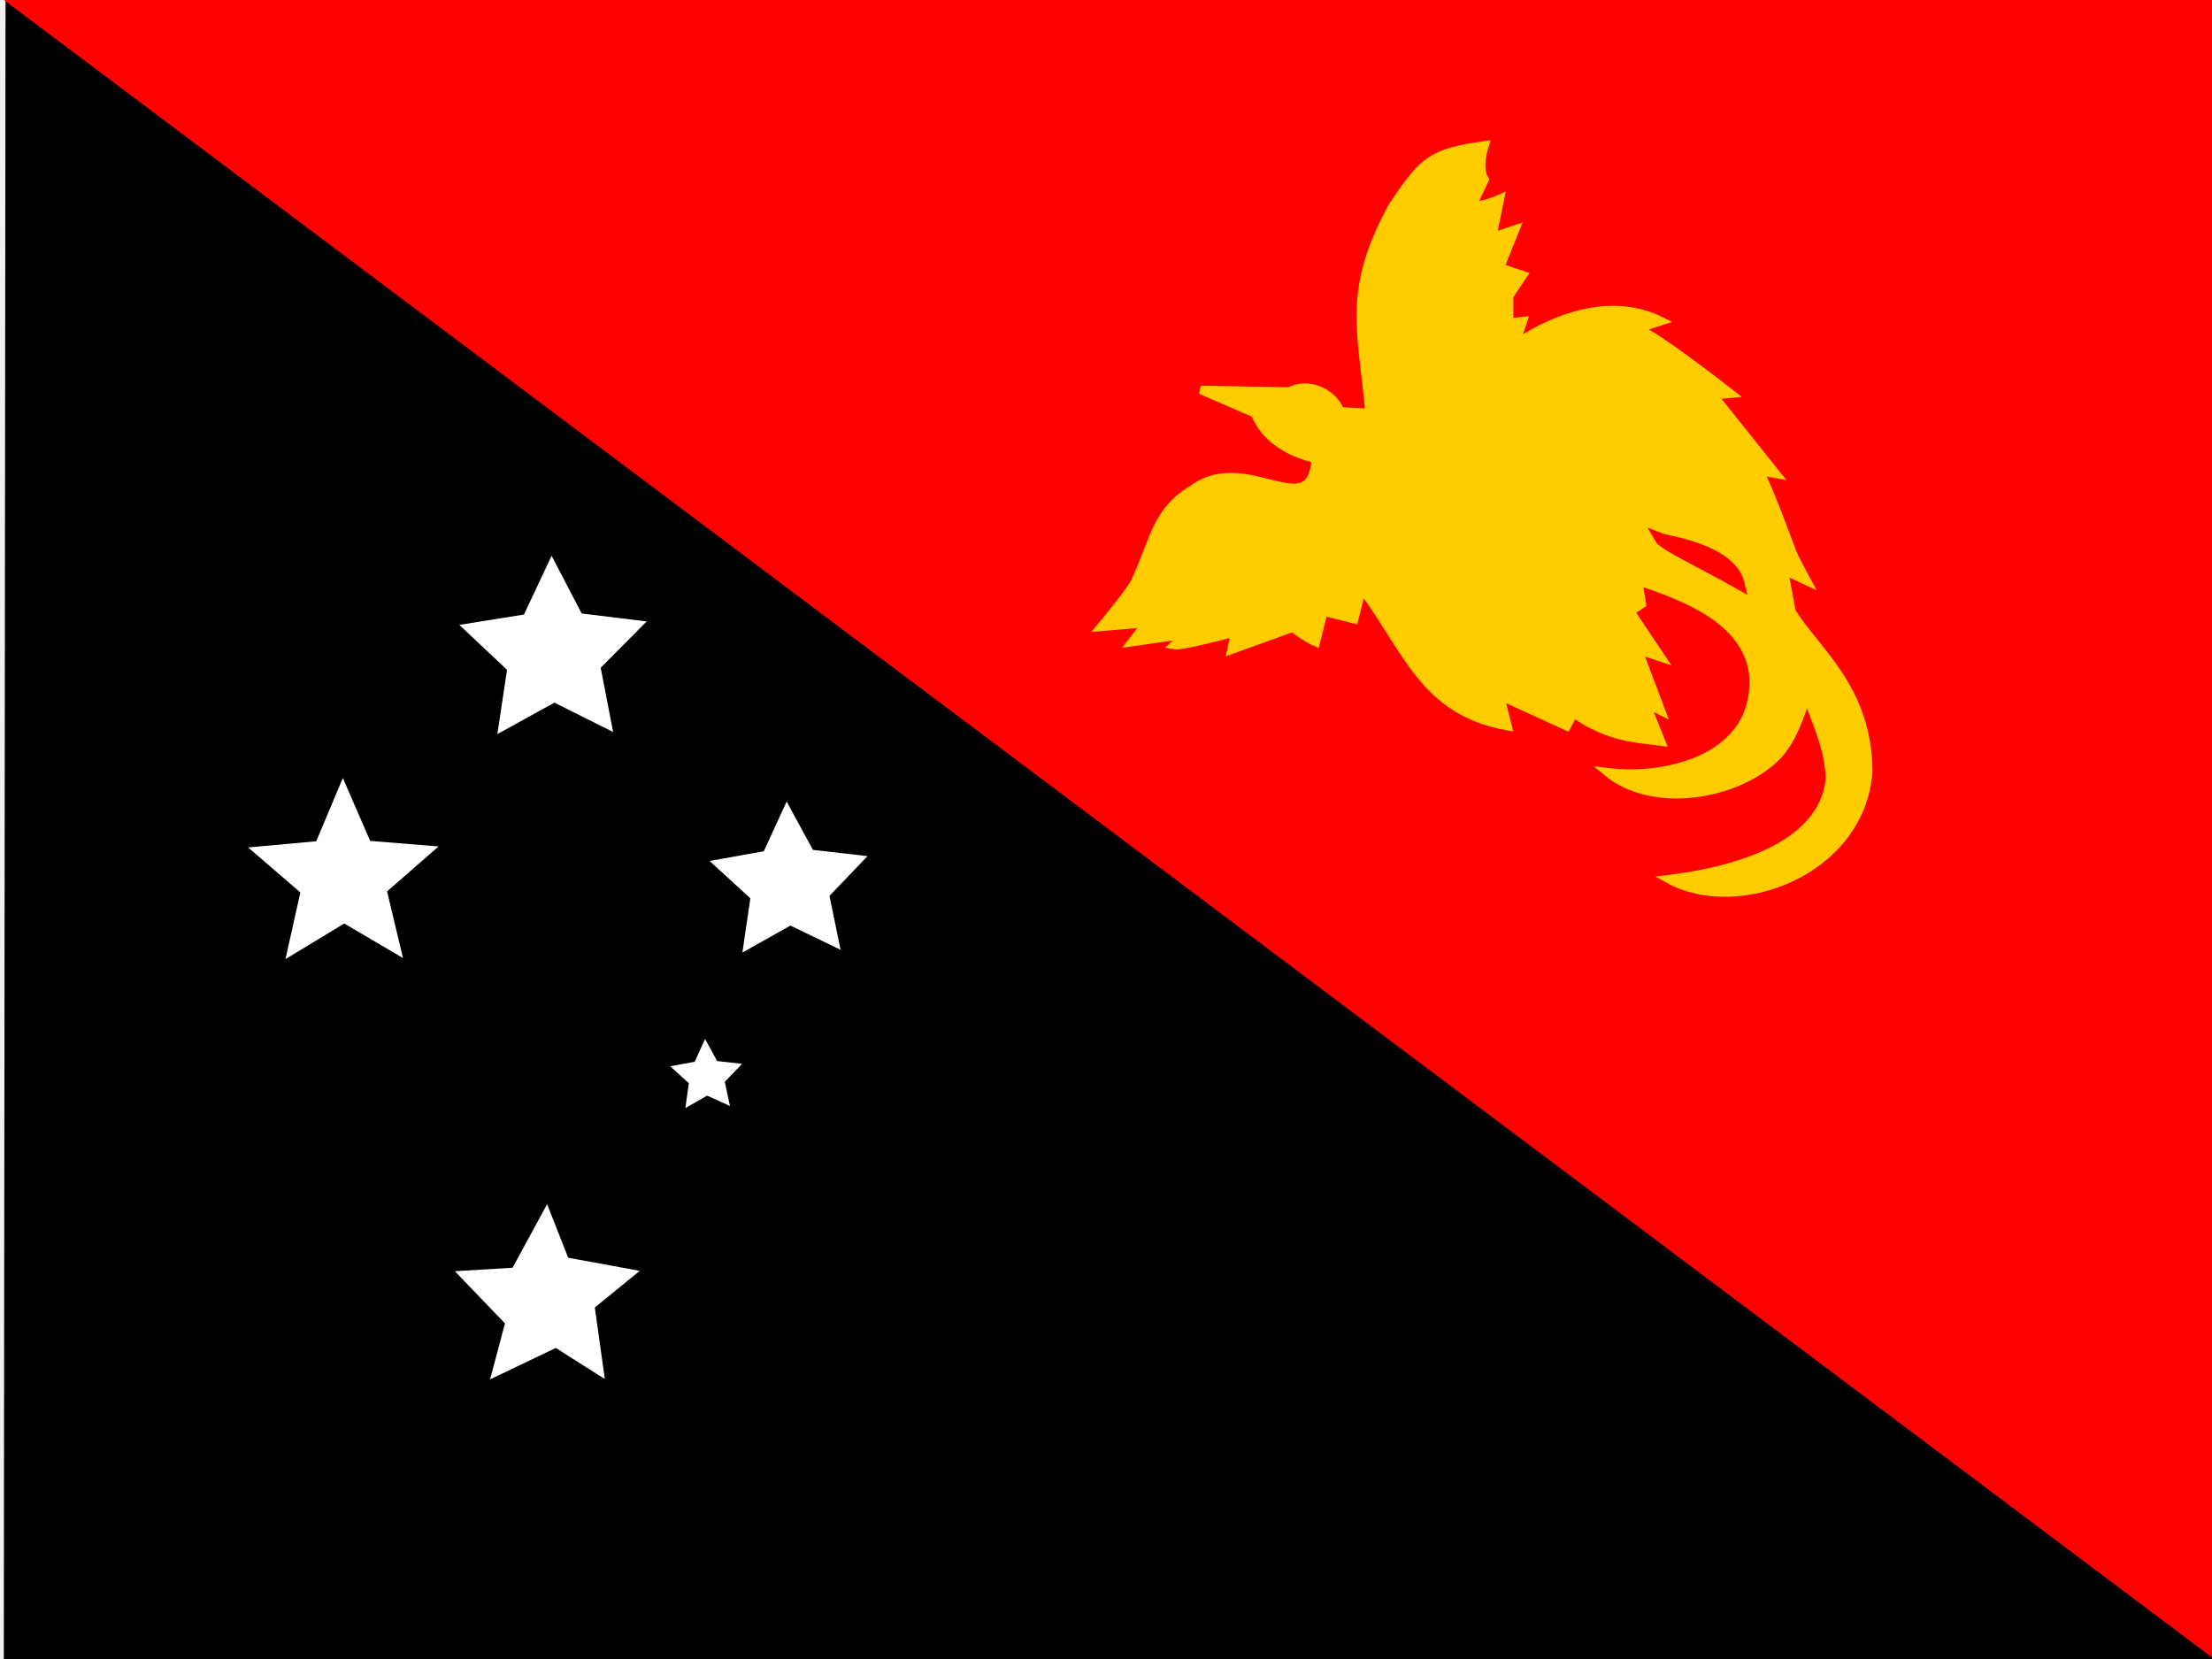
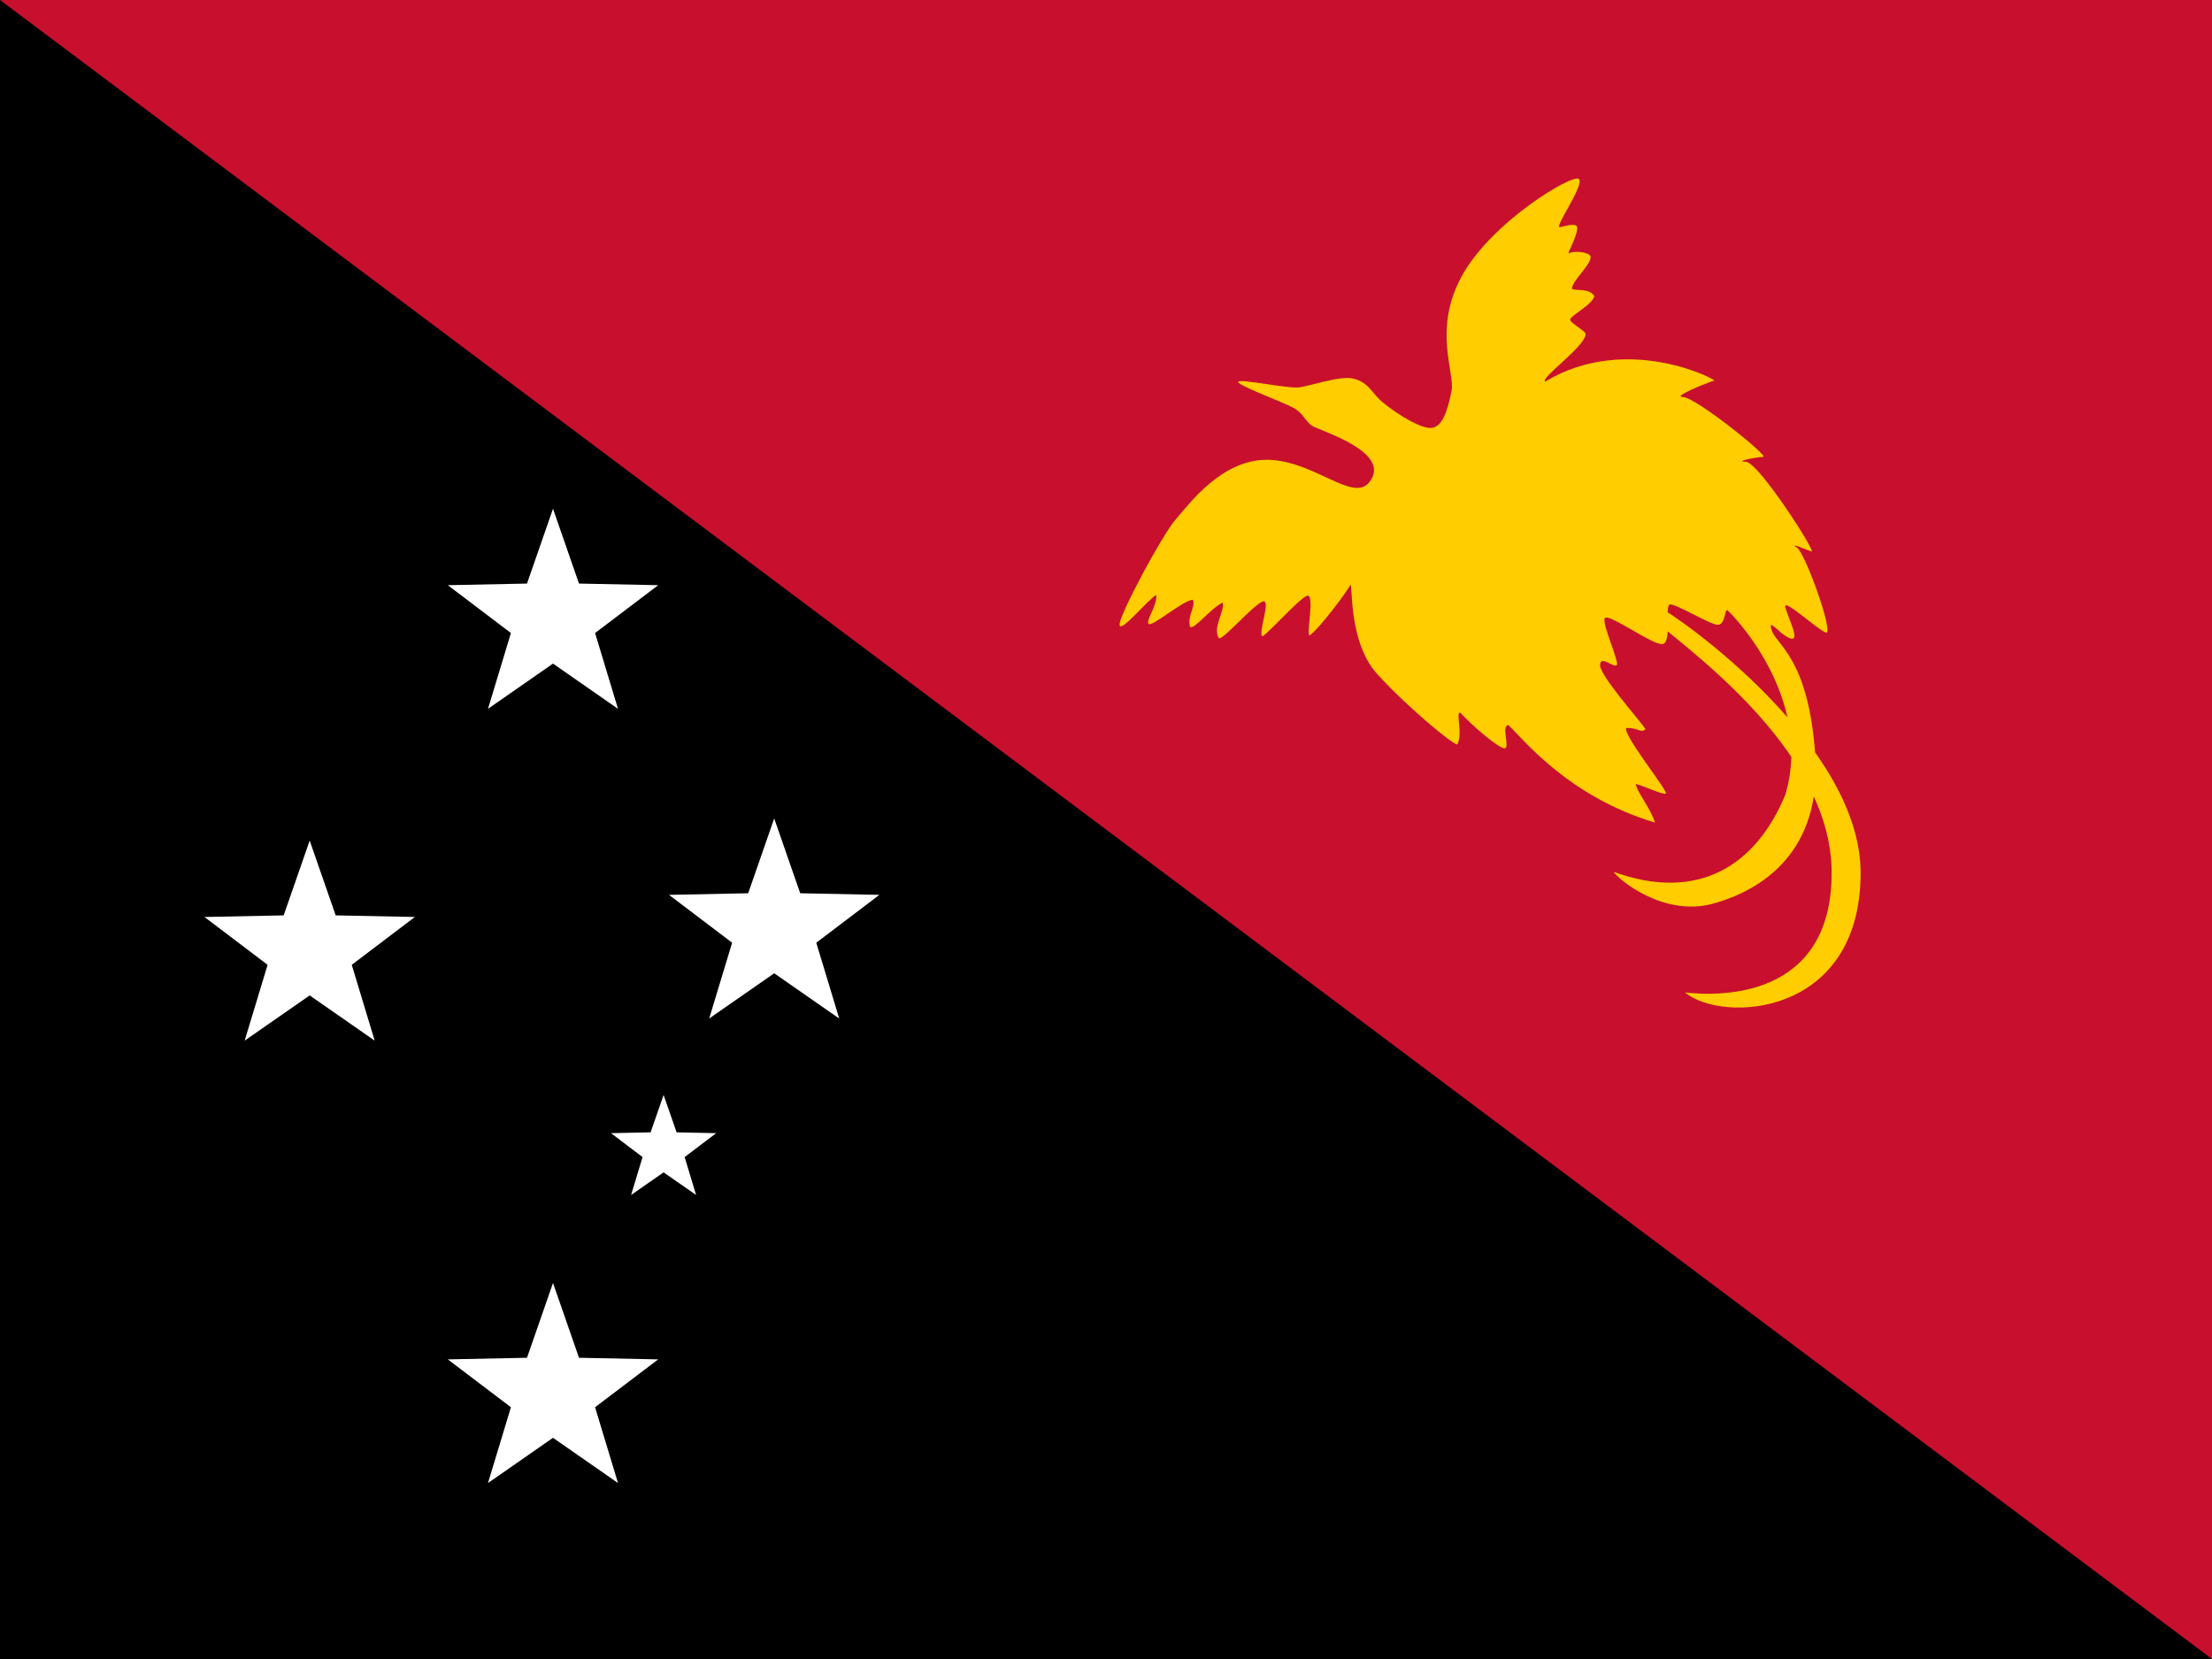
- <svg xmlns="http://www.w3.org/2000/svg" id="flag-icons-pg" viewBox="0 0 640 480">
-   <g fill-rule="evenodd">
-     <path fill="#000001" d="m1.6 0-.5 480h640z" />
-     <path fill="red" d="m640.6 480 .5-480H1.1z" />
+ <svg xmlns="http://www.w3.org/2000/svg" xmlns:xlink="http://www.w3.org/1999/xlink" width="800" height="600" viewBox="0 0 768 576">
+   <path d="M0 0h768v576H0z" />
+   <path fill="#c8102e" d="M0 0h768v576z" />
+   <path fill="#ffcd00" d="M475.485 167.354c-5.673 7.326-19.095-7.37-35.175-7.706-16.08-.335-27.471 15.41-32.16 20.77-4.69 5.361-19.765 33.5-19.43 36.515s9.38-8.374 12.73-10.384c.335 4.02-3.685 8.71-2.68 10.05s11.724-8.04 15.41-8.375c1.005 2.68-2.01 5.36-1.005 9.38 1.34 1.34 7.37-6.7 11.39-8.375.67 3.015-3.685 8.71-1.34 12.395 1.675.334 11.724-11.39 15.075-12.73 3.35-1.341-1.676 11.054 0 12.06 3.015-2.01 12.395-12.731 15.41-14.07s-.334 13.735 1.005 13.735c3.685-2.68 13.065-15.41 14.07-17.42s-1.005 19.43 9.38 30.82 26.131 24.455 27.805 24.455c2.01-3.685-.669-11.39 1.005-11.055 4.69 5.025 13.4 12.395 15.41 12.395s-1.34-8.04 1.34-8.04c5.36 5.025 20.77 24.79 50.92 33.835-2.01-5.695-6.366-10.72-6.7-13.4 2.01.335 9.046 3.686 10.385 3.35s-14.74-20.1-13.735-22.78c3.685-.335 5.36 2.01 6.7.334-1.675-2.68-15.745-18.424-15.745-22.11s4.356.67 5.695 0-5.36-14.74-4.02-16.414 16.08 9.045 19.765 9.045 1.005-13.065 2.68-13.736c1.675-.67 14.071 7.035 16.75 7.035s2.345-5.695 3.35-5.025 30.15 29.816 20.1 63.986c-10.05 24.455-30.149 37.52-59.63 26.8 1.675 2.68 17.42 15.745 34.505 11.055s37.854-18.09 35.51-51.59-13.401-38.19-15.075-43.215c-1.675-5.025 2.681 1.34 6.365 2.68s-.67-7.035-1.675-10.72 11.055 7.705 14.07 8.71-7.035-27.47-10.05-29.48 3.015.67 5.025 1.34-18.426-31.155-22.78-31.155 3.684-1.676 6.03-1.676-23.449-20.77-27.805-20.77 9.379-5.36 10.72-5.695c2.345.334-29.815-17.085-58.625.334-1.675-1.338 13.569-11.891 14.07-16.413.168-1.173-5.024-3.686-5.36-5.025-.335-1.34 8.04-5.36 8.375-8.375-2.01-2.68-5.695-1.675-7.705-2.345-.502-2.512 7.036-8.71 6.365-11.39-.502-1.507-6.03-2.01-7.37-1.004s3.518-7.035 2.68-9.38c-.67-1.005-3.35-.335-6.03.335-1.675-.335 8.71-14.74 6.7-16.75s-30.15 14.739-40.535 33.499-2.344 33.835-3.685 40.2c-1.34 6.365-3.016 12.73-7.37 12.73-4.355 0-14.404-6.7-17.755-10.05s-4.02-5.695-8.71-7.035-15.41 2.68-19.43 3.015-19.765-3.015-20.77-2.01 15.41 7.035 19.095 9.045 4.021 4.69 6.7 6.365 27.805 9.045 19.765 19.43m98.155 47.235c8.04 8.04 62.31 44.22 62.31 88.44s-39.53 42.88-50.92 41.54c12.73 10.72 60.97 8.71 60.97-41.54 0-44.22-62.31-88.44-70.35-92.46s-10.05-4.02-2.01 4.02" />
+   <g fill="#fff" transform="scale(.768)">
+     <path id="a" d="m250 230 11.756 33.82 35.797.73-28.532 21.63 10.368 34.27L250 300l-29.39 20.45 10.369-34.27-28.532-21.63 35.797-.73z" />
+     <use xlink:href="#a" x="-110" y="150" />
+     <use xlink:href="#a" y="350" />
+     <use xlink:href="#a" x="100" y="140" />
+     <use xlink:href="#a" transform="matrix(.5 0 0 .5 175 380)" />
  </g>
-   <path fill="#fc0" stroke="#fc0" stroke-width="1.1" d="m178 54-3.8-.2c-1.2-2.8-4.5-3.8-6.6-2.6L156 51l7.1 3.1C165 59 171 60 171 60c-.6 8.8-8.9-1.1-15.9 3.9-5 3-5 6.5-7.7 12.3-.9 1.6-4.4 5.8-4.4 5.8l5.9-.5L147 84l7-1-1.5 1.4c1 .2 8-1.7 8-1.7L160 85l8-2.9s1.6 1.3 3 1.9l1-4 4 1 1-4c6 8 8 16 19 18l-1-4 8.7 4 .9-1.7c4.8 3.4 8.7 3.3 11.4 3.7l-2-5 2 1-3-8 3 1-4-6 1.5-1-.5-3c6 2 14 5 15 12 1 11-11 14-19 13 6 5 17 3 22-2 2-2 3-5 4-8 1 3 3 7 3 11-1 9-13 12-21 13 9 5 25-1 26-14 0-11-7-16-10-21l-1-5.4 3 1.4s-1.8-3.3-2-4c0 0-3.1-8.5-4.2-10.4l2.2.4-8.2-10.3 2.3-.2S215.6 44 213 43l3-1c-6-3-13-1-19 3l1-3-1.8.2v-3.5L198 36l-3-1 2-5-3 1 1-5s-2.2 1-3.6.9l1.6-3.4c-1-1.5 0-4.5 0-4.5-7 1-8 2-12 8-6 11-4 16-3 27z" transform="matrix(2.21989 0 0 2.21194 1.1 0)" />
-   <path fill="red" fill-rule="evenodd" stroke="red" stroke-width="1.4" d="M215.8 70.4c.5.9 6.2 3.6 10.4 6-1.1-4.6-9.4-5.6-10.4-6z" transform="matrix(2.21989 0 0 2.21194 1.1 0)" />
-   <path fill="#fff" fill-rule="evenodd" d="m175 399-14.2-9-19 9.1 4.3-16.2-14.5-15.1 16.7-1 10-18.4 6.1 15.5 20.7 3.8-13 10.6zm36.2-79-6.6-3-6.3 3.6 1-7.2-5.4-4.9 7.1-1.3 3-6.6 3.5 6.4 7.2.8-5 5.2zm32-45.2-14.5-7-13.9 7.8 2.3-15.7-11.8-10.8 15.7-2.8 6.6-14.4 7.6 14 15.8 1.8-11 11.5zm-65.8-63-17-8.5-16.5 9.1 2.8-18.6-13.8-13 18.7-3 8-17 8.7 16.7 18.8 2.3-13.3 13.4zm-60.8 65.4-17-10-17 10.3 4.3-19.3-15.1-13 19.7-1.8 7.7-18.3 7.9 18.2 19.8 1.6-14.9 13z" />
</svg>
